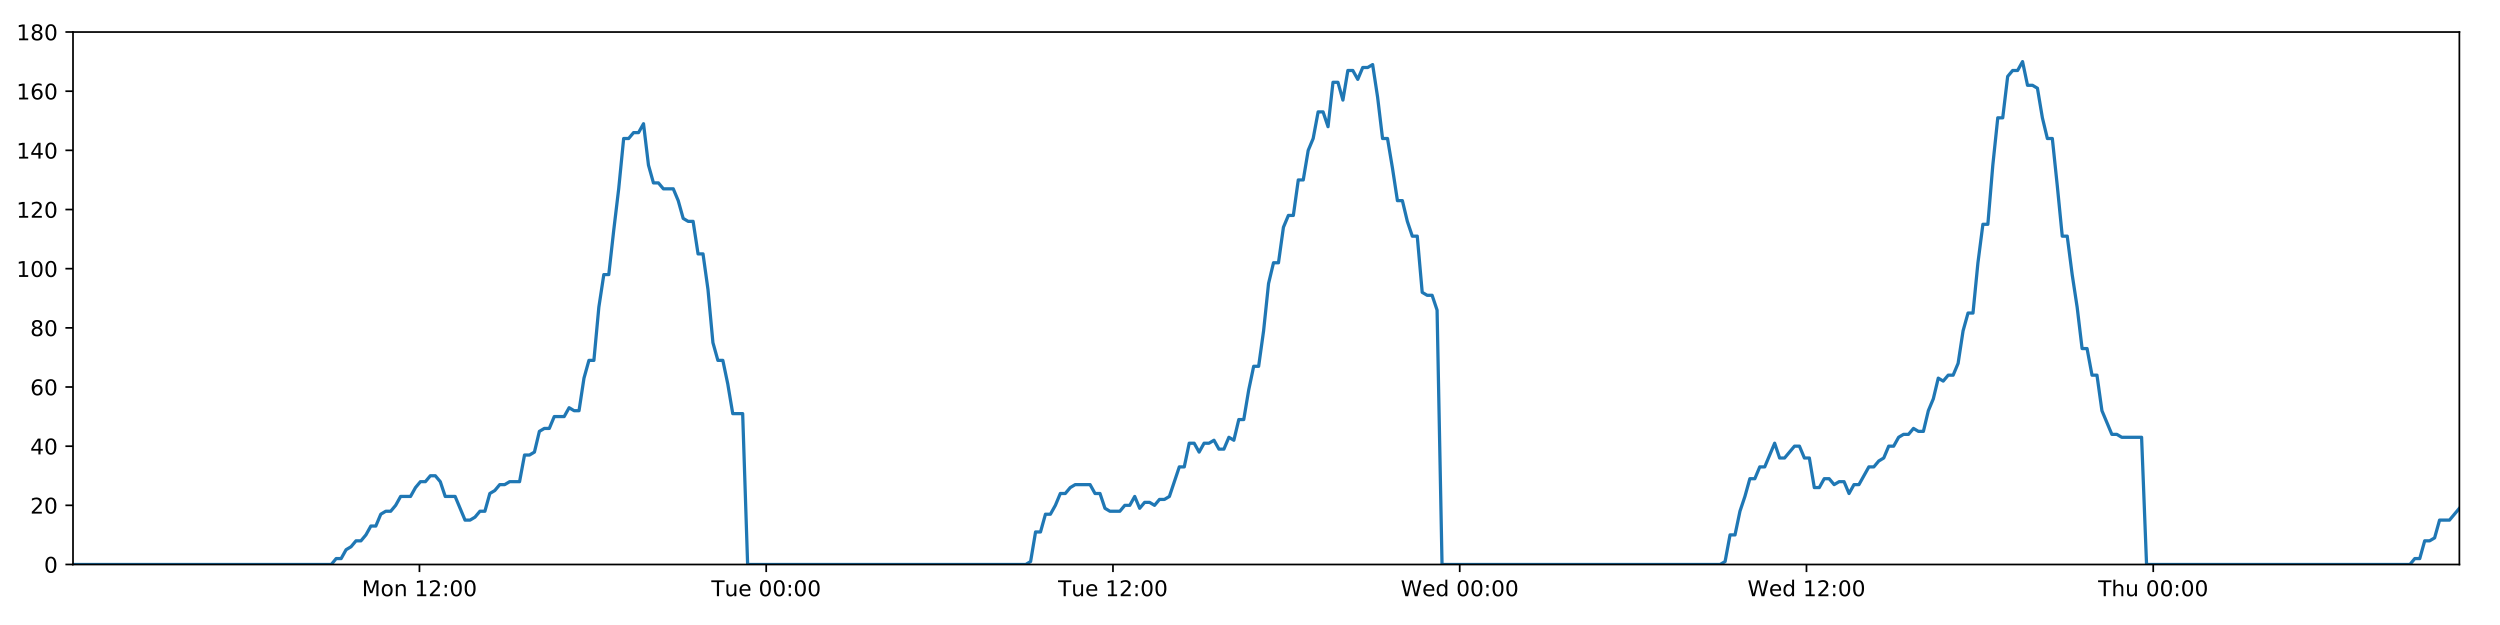
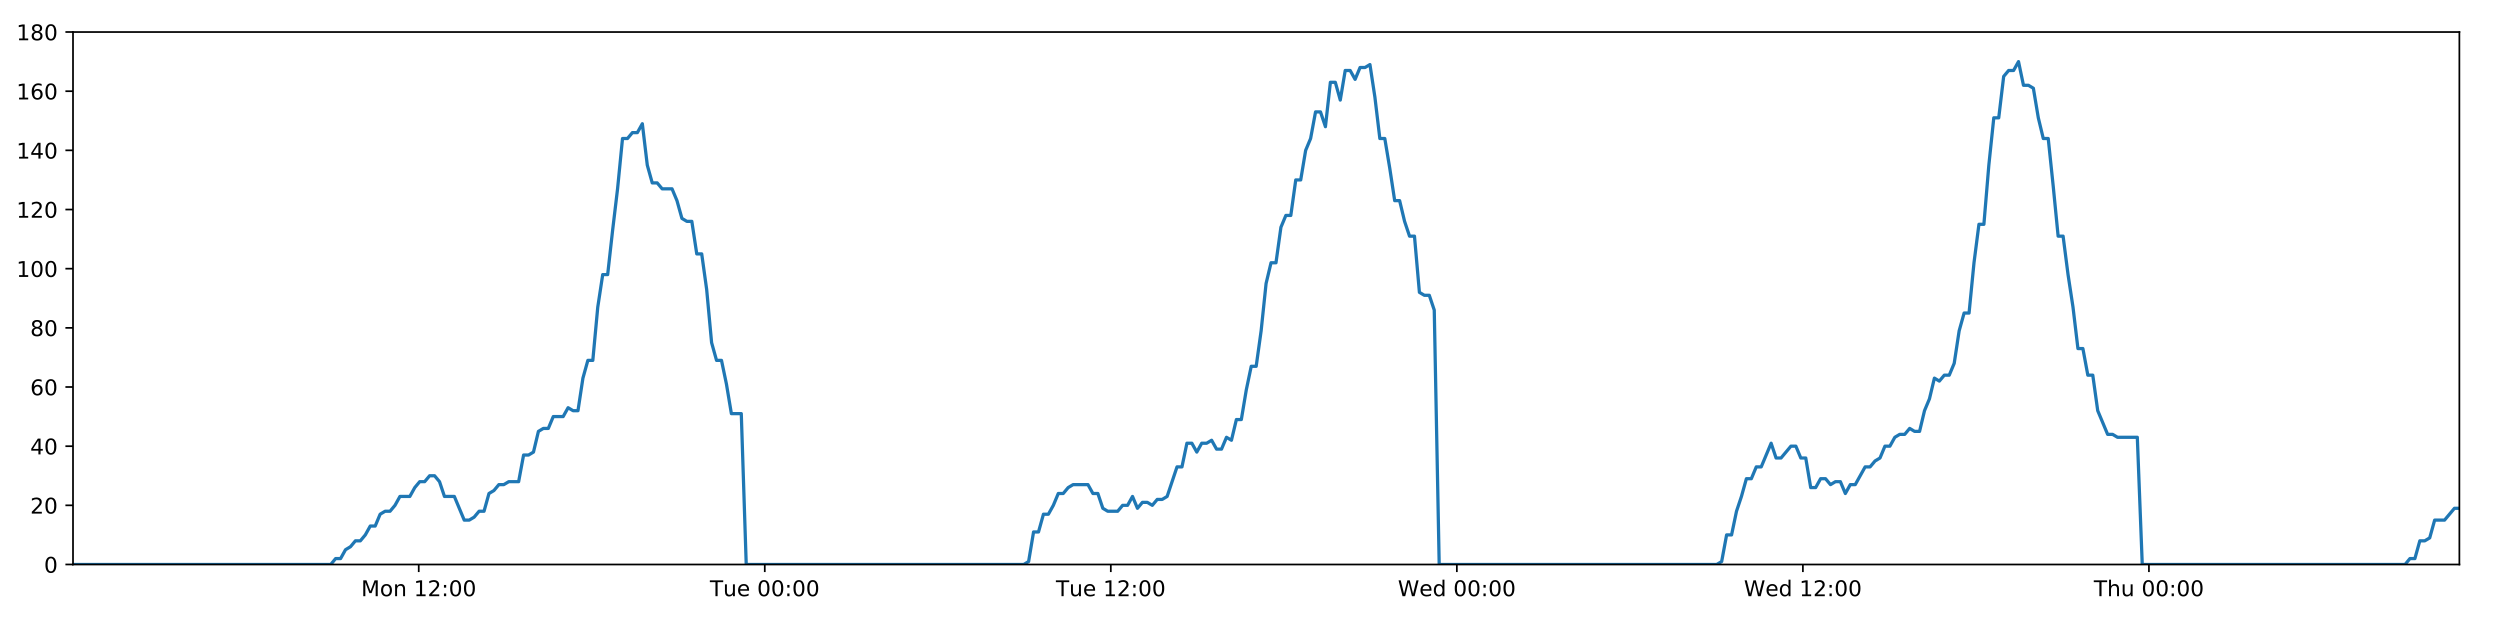
<svg xmlns="http://www.w3.org/2000/svg" xmlns:xlink="http://www.w3.org/1999/xlink" height="288pt" version="1.1" viewBox="0 0 1152 288" width="1152pt">
  <defs>
    <style type="text/css">
*{stroke-linecap:butt;stroke-linejoin:round;}
  </style>
  </defs>
  <g id="figure_1">
    <g id="patch_1">
      <path d="M 0 288  L 1152 288  L 1152 0  L 0 0  z " style="fill:#ffffff;" />
    </g>
    <g id="axes_1">
      <g id="patch_2">
        <path d="M 33.64 260.12  L 1133.28 260.12  L 1133.28 14.76  L 33.64 14.76  z " style="fill:#ffffff;" />
      </g>
      <g id="matplotlib.axis_1">
        <g id="xtick_1">
          <g id="line2d_1">
            <defs>
-               <path d="M 0 0  L 0 3.5  " id="mc059d0de4a" style="stroke:#000000;stroke-width:0.8;" />
-             </defs>
-             <g>
-               <use style="stroke:#000000;stroke-width:0.8;" x="193.283" xlink:href="#mc059d0de4a" y="260.12" />
+               <path d="M 0 0  L 0 3.5  " id="m1e8f74c742" style="stroke:#000000;stroke-width:0.8;" />
+             </defs>
+             <g>
+               <use style="stroke:#000000;stroke-width:0.8;" x="192.952" xlink:href="#m1e8f74c742" y="260.12" />
            </g>
          </g>
          <g id="text_1">
            <defs>
              <path d="M 9.812 72.906  L 24.516 72.906  L 43.109 23.297  L 61.812 72.906  L 76.516 72.906  L 76.516 0  L 66.891 0  L 66.891 64.016  L 48.094 14.016  L 38.188 14.016  L 19.391 64.016  L 19.391 0  L 9.812 0  z " id="DejaVuSans-77" />
              <path d="M 30.609 48.391  Q 23.391 48.391 19.188 42.75  Q 14.984 37.109 14.984 27.297  Q 14.984 17.484 19.156 11.844  Q 23.344 6.203 30.609 6.203  Q 37.797 6.203 41.984 11.859  Q 46.188 17.531 46.188 27.297  Q 46.188 37.016 41.984 42.703  Q 37.797 48.391 30.609 48.391  z M 30.609 56  Q 42.328 56 49.016 48.375  Q 55.719 40.766 55.719 27.297  Q 55.719 13.875 49.016 6.219  Q 42.328 -1.422 30.609 -1.422  Q 18.844 -1.422 12.172 6.219  Q 5.516 13.875 5.516 27.297  Q 5.516 40.766 12.172 48.375  Q 18.844 56 30.609 56  z " id="DejaVuSans-111" />
              <path d="M 54.891 33.016  L 54.891 0  L 45.906 0  L 45.906 32.719  Q 45.906 40.484 42.875 44.328  Q 39.844 48.188 33.797 48.188  Q 26.516 48.188 22.312 43.547  Q 18.109 38.922 18.109 30.906  L 18.109 0  L 9.078 0  L 9.078 54.688  L 18.109 54.688  L 18.109 46.188  Q 21.344 51.125 25.703 53.562  Q 30.078 56 35.797 56  Q 45.219 56 50.047 50.172  Q 54.891 44.344 54.891 33.016  z " id="DejaVuSans-110" />
              <path id="DejaVuSans-32" />
              <path d="M 12.406 8.297  L 28.516 8.297  L 28.516 63.922  L 10.984 60.406  L 10.984 69.391  L 28.422 72.906  L 38.281 72.906  L 38.281 8.297  L 54.391 8.297  L 54.391 0  L 12.406 0  z " id="DejaVuSans-49" />
              <path d="M 19.188 8.297  L 53.609 8.297  L 53.609 0  L 7.328 0  L 7.328 8.297  Q 12.938 14.109 22.625 23.891  Q 32.328 33.688 34.812 36.531  Q 39.547 41.844 41.422 45.531  Q 43.312 49.219 43.312 52.781  Q 43.312 58.594 39.234 62.25  Q 35.156 65.922 28.609 65.922  Q 23.969 65.922 18.812 64.312  Q 13.672 62.703 7.812 59.422  L 7.812 69.391  Q 13.766 71.781 18.938 73  Q 24.125 74.219 28.422 74.219  Q 39.75 74.219 46.484 68.547  Q 53.219 62.891 53.219 53.422  Q 53.219 48.922 51.531 44.891  Q 49.859 40.875 45.406 35.406  Q 44.188 33.984 37.641 27.219  Q 31.109 20.453 19.188 8.297  z " id="DejaVuSans-50" />
              <path d="M 11.719 12.406  L 22.016 12.406  L 22.016 0  L 11.719 0  z M 11.719 51.703  L 22.016 51.703  L 22.016 39.312  L 11.719 39.312  z " id="DejaVuSans-58" />
              <path d="M 31.781 66.406  Q 24.172 66.406 20.328 58.906  Q 16.5 51.422 16.5 36.375  Q 16.5 21.391 20.328 13.891  Q 24.172 6.391 31.781 6.391  Q 39.453 6.391 43.281 13.891  Q 47.125 21.391 47.125 36.375  Q 47.125 51.422 43.281 58.906  Q 39.453 66.406 31.781 66.406  z M 31.781 74.219  Q 44.047 74.219 50.516 64.516  Q 56.984 54.828 56.984 36.375  Q 56.984 17.969 50.516 8.266  Q 44.047 -1.422 31.781 -1.422  Q 19.531 -1.422 13.062 8.266  Q 6.594 17.969 6.594 36.375  Q 6.594 54.828 13.062 64.516  Q 19.531 74.219 31.781 74.219  z " id="DejaVuSans-48" />
            </defs>
-             <g transform="translate(166.7421 274.7184)scale(0.1 -0.1)">
+             <g transform="translate(166.4116 274.7184)scale(0.1 -0.1)">
              <use xlink:href="#DejaVuSans-77" />
              <use x="86.279" xlink:href="#DejaVuSans-111" />
              <use x="147.461" xlink:href="#DejaVuSans-110" />
              <use x="210.84" xlink:href="#DejaVuSans-32" />
              <use x="242.627" xlink:href="#DejaVuSans-49" />
              <use x="306.25" xlink:href="#DejaVuSans-50" />
              <use x="369.873" xlink:href="#DejaVuSans-58" />
              <use x="403.564" xlink:href="#DejaVuSans-48" />
              <use x="467.188" xlink:href="#DejaVuSans-48" />
            </g>
          </g>
        </g>
        <g id="xtick_2">
          <g id="line2d_2">
            <g>
-               <use style="stroke:#000000;stroke-width:0.8;" x="353.069" xlink:href="#mc059d0de4a" y="260.12" />
+               <use style="stroke:#000000;stroke-width:0.8;" x="352.407" xlink:href="#m1e8f74c742" y="260.12" />
            </g>
          </g>
          <g id="text_2">
            <defs>
              <path d="M -0.297 72.906  L 61.375 72.906  L 61.375 64.594  L 35.5 64.594  L 35.5 0  L 25.594 0  L 25.594 64.594  L -0.297 64.594  z " id="DejaVuSans-84" />
              <path d="M 8.5 21.578  L 8.5 54.688  L 17.484 54.688  L 17.484 21.922  Q 17.484 14.156 20.5 10.266  Q 23.531 6.391 29.594 6.391  Q 36.859 6.391 41.078 11.031  Q 45.312 15.672 45.312 23.688  L 45.312 54.688  L 54.297 54.688  L 54.297 0  L 45.312 0  L 45.312 8.406  Q 42.047 3.422 37.719 1  Q 33.406 -1.422 27.688 -1.422  Q 18.266 -1.422 13.375 4.438  Q 8.5 10.297 8.5 21.578  z M 31.109 56  z " id="DejaVuSans-117" />
              <path d="M 56.203 29.594  L 56.203 25.203  L 14.891 25.203  Q 15.484 15.922 20.484 11.062  Q 25.484 6.203 34.422 6.203  Q 39.594 6.203 44.453 7.469  Q 49.312 8.734 54.109 11.281  L 54.109 2.781  Q 49.266 0.734 44.188 -0.344  Q 39.109 -1.422 33.891 -1.422  Q 20.797 -1.422 13.156 6.188  Q 5.516 13.812 5.516 26.812  Q 5.516 40.234 12.766 48.109  Q 20.016 56 32.328 56  Q 43.359 56 49.781 48.891  Q 56.203 41.797 56.203 29.594  z M 47.219 32.234  Q 47.125 39.594 43.094 43.984  Q 39.062 48.391 32.422 48.391  Q 24.906 48.391 20.391 44.141  Q 15.875 39.891 15.188 32.172  z " id="DejaVuSans-101" />
            </defs>
-             <g transform="translate(327.7827 274.7184)scale(0.1 -0.1)">
+             <g transform="translate(327.1212 274.7184)scale(0.1 -0.1)">
              <use xlink:href="#DejaVuSans-84" />
              <use x="60.85" xlink:href="#DejaVuSans-117" />
              <use x="124.229" xlink:href="#DejaVuSans-101" />
              <use x="185.752" xlink:href="#DejaVuSans-32" />
              <use x="217.539" xlink:href="#DejaVuSans-48" />
              <use x="281.162" xlink:href="#DejaVuSans-48" />
              <use x="344.785" xlink:href="#DejaVuSans-58" />
              <use x="378.477" xlink:href="#DejaVuSans-48" />
              <use x="442.1" xlink:href="#DejaVuSans-48" />
            </g>
          </g>
        </g>
        <g id="xtick_3">
          <g id="line2d_3">
            <g>
-               <use style="stroke:#000000;stroke-width:0.8;" x="512.854" xlink:href="#mc059d0de4a" y="260.12" />
+               <use style="stroke:#000000;stroke-width:0.8;" x="511.862" xlink:href="#m1e8f74c742" y="260.12" />
            </g>
          </g>
          <g id="text_3">
-             <g transform="translate(487.5685 274.7184)scale(0.1 -0.1)">
+             <g transform="translate(486.5761 274.7184)scale(0.1 -0.1)">
              <use xlink:href="#DejaVuSans-84" />
              <use x="60.85" xlink:href="#DejaVuSans-117" />
              <use x="124.229" xlink:href="#DejaVuSans-101" />
              <use x="185.752" xlink:href="#DejaVuSans-32" />
              <use x="217.539" xlink:href="#DejaVuSans-49" />
              <use x="281.162" xlink:href="#DejaVuSans-50" />
              <use x="344.785" xlink:href="#DejaVuSans-58" />
              <use x="378.477" xlink:href="#DejaVuSans-48" />
              <use x="442.1" xlink:href="#DejaVuSans-48" />
            </g>
          </g>
        </g>
        <g id="xtick_4">
          <g id="line2d_4">
            <g>
-               <use style="stroke:#000000;stroke-width:0.8;" x="672.64" xlink:href="#mc059d0de4a" y="260.12" />
+               <use style="stroke:#000000;stroke-width:0.8;" x="671.317" xlink:href="#m1e8f74c742" y="260.12" />
            </g>
          </g>
          <g id="text_4">
            <defs>
              <path d="M 3.328 72.906  L 13.281 72.906  L 28.609 11.281  L 43.891 72.906  L 54.984 72.906  L 70.312 11.281  L 85.594 72.906  L 95.609 72.906  L 77.297 0  L 64.891 0  L 49.516 63.281  L 33.984 0  L 21.578 0  z " id="DejaVuSans-87" />
              <path d="M 45.406 46.391  L 45.406 75.984  L 54.391 75.984  L 54.391 0  L 45.406 0  L 45.406 8.203  Q 42.578 3.328 38.25 0.953  Q 33.938 -1.422 27.875 -1.422  Q 17.969 -1.422 11.734 6.484  Q 5.516 14.406 5.516 27.297  Q 5.516 40.188 11.734 48.094  Q 17.969 56 27.875 56  Q 33.938 56 38.25 53.625  Q 42.578 51.266 45.406 46.391  z M 14.797 27.297  Q 14.797 17.391 18.875 11.75  Q 22.953 6.109 30.078 6.109  Q 37.203 6.109 41.297 11.75  Q 45.406 17.391 45.406 27.297  Q 45.406 37.203 41.297 42.844  Q 37.203 48.484 30.078 48.484  Q 22.953 48.484 18.875 42.844  Q 14.797 37.203 14.797 27.297  z " id="DejaVuSans-100" />
            </defs>
-             <g transform="translate(645.4512 274.7184)scale(0.1 -0.1)">
+             <g transform="translate(644.128 274.7184)scale(0.1 -0.1)">
              <use xlink:href="#DejaVuSans-87" />
              <use x="98.799" xlink:href="#DejaVuSans-101" />
              <use x="160.322" xlink:href="#DejaVuSans-100" />
              <use x="223.799" xlink:href="#DejaVuSans-32" />
              <use x="255.586" xlink:href="#DejaVuSans-48" />
              <use x="319.209" xlink:href="#DejaVuSans-48" />
              <use x="382.832" xlink:href="#DejaVuSans-58" />
              <use x="416.523" xlink:href="#DejaVuSans-48" />
              <use x="480.146" xlink:href="#DejaVuSans-48" />
            </g>
          </g>
        </g>
        <g id="xtick_5">
          <g id="line2d_5">
            <g>
-               <use style="stroke:#000000;stroke-width:0.8;" x="832.426" xlink:href="#mc059d0de4a" y="260.12" />
+               <use style="stroke:#000000;stroke-width:0.8;" x="830.772" xlink:href="#m1e8f74c742" y="260.12" />
            </g>
          </g>
          <g id="text_5">
-             <g transform="translate(805.237 274.7184)scale(0.1 -0.1)">
+             <g transform="translate(803.5829 274.7184)scale(0.1 -0.1)">
              <use xlink:href="#DejaVuSans-87" />
              <use x="98.799" xlink:href="#DejaVuSans-101" />
              <use x="160.322" xlink:href="#DejaVuSans-100" />
              <use x="223.799" xlink:href="#DejaVuSans-32" />
              <use x="255.586" xlink:href="#DejaVuSans-49" />
              <use x="319.209" xlink:href="#DejaVuSans-50" />
              <use x="382.832" xlink:href="#DejaVuSans-58" />
              <use x="416.523" xlink:href="#DejaVuSans-48" />
              <use x="480.146" xlink:href="#DejaVuSans-48" />
            </g>
          </g>
        </g>
        <g id="xtick_6">
          <g id="line2d_6">
            <g>
-               <use style="stroke:#000000;stroke-width:0.8;" x="992.212" xlink:href="#mc059d0de4a" y="260.12" />
+               <use style="stroke:#000000;stroke-width:0.8;" x="990.227" xlink:href="#m1e8f74c742" y="260.12" />
            </g>
          </g>
          <g id="text_6">
            <defs>
              <path d="M 54.891 33.016  L 54.891 0  L 45.906 0  L 45.906 32.719  Q 45.906 40.484 42.875 44.328  Q 39.844 48.188 33.797 48.188  Q 26.516 48.188 22.312 43.547  Q 18.109 38.922 18.109 30.906  L 18.109 0  L 9.078 0  L 9.078 75.984  L 18.109 75.984  L 18.109 46.188  Q 21.344 51.125 25.703 53.562  Q 30.078 56 35.797 56  Q 45.219 56 50.047 50.172  Q 54.891 44.344 54.891 33.016  z " id="DejaVuSans-104" />
            </defs>
-             <g transform="translate(966.822 274.7184)scale(0.1 -0.1)">
+             <g transform="translate(964.8371 274.7184)scale(0.1 -0.1)">
              <use xlink:href="#DejaVuSans-84" />
              <use x="61.084" xlink:href="#DejaVuSans-104" />
              <use x="124.463" xlink:href="#DejaVuSans-117" />
              <use x="187.842" xlink:href="#DejaVuSans-32" />
              <use x="219.629" xlink:href="#DejaVuSans-48" />
              <use x="283.252" xlink:href="#DejaVuSans-48" />
              <use x="346.875" xlink:href="#DejaVuSans-58" />
              <use x="380.566" xlink:href="#DejaVuSans-48" />
              <use x="444.189" xlink:href="#DejaVuSans-48" />
            </g>
          </g>
        </g>
      </g>
      <g id="matplotlib.axis_2">
        <g id="ytick_1">
          <g id="line2d_7">
            <defs>
-               <path d="M 0 0  L -3.5 0  " id="m6a89dfed97" style="stroke:#000000;stroke-width:0.8;" />
-             </defs>
-             <g>
-               <use style="stroke:#000000;stroke-width:0.8;" x="33.64" xlink:href="#m6a89dfed97" y="260.12" />
+               <path d="M 0 0  L -3.5 0  " id="m84d04a6189" style="stroke:#000000;stroke-width:0.8;" />
+             </defs>
+             <g>
+               <use style="stroke:#000000;stroke-width:0.8;" x="33.64" xlink:href="#m84d04a6189" y="260.12" />
            </g>
          </g>
          <g id="text_7">
            <g transform="translate(20.2775 263.9192)scale(0.1 -0.1)">
              <use xlink:href="#DejaVuSans-48" />
            </g>
          </g>
        </g>
        <g id="ytick_2">
          <g id="line2d_8">
            <g>
-               <use style="stroke:#000000;stroke-width:0.8;" x="33.64" xlink:href="#m6a89dfed97" y="232.858" />
+               <use style="stroke:#000000;stroke-width:0.8;" x="33.64" xlink:href="#m84d04a6189" y="232.858" />
            </g>
          </g>
          <g id="text_8">
            <g transform="translate(13.915 236.657)scale(0.1 -0.1)">
              <use xlink:href="#DejaVuSans-50" />
              <use x="63.623" xlink:href="#DejaVuSans-48" />
            </g>
          </g>
        </g>
        <g id="ytick_3">
          <g id="line2d_9">
            <g>
-               <use style="stroke:#000000;stroke-width:0.8;" x="33.64" xlink:href="#m6a89dfed97" y="205.596" />
+               <use style="stroke:#000000;stroke-width:0.8;" x="33.64" xlink:href="#m84d04a6189" y="205.596" />
            </g>
          </g>
          <g id="text_9">
            <defs>
              <path d="M 37.797 64.312  L 12.891 25.391  L 37.797 25.391  z M 35.203 72.906  L 47.609 72.906  L 47.609 25.391  L 58.016 25.391  L 58.016 17.188  L 47.609 17.188  L 47.609 0  L 37.797 0  L 37.797 17.188  L 4.891 17.188  L 4.891 26.703  z " id="DejaVuSans-52" />
            </defs>
            <g transform="translate(13.915 209.3948)scale(0.1 -0.1)">
              <use xlink:href="#DejaVuSans-52" />
              <use x="63.623" xlink:href="#DejaVuSans-48" />
            </g>
          </g>
        </g>
        <g id="ytick_4">
          <g id="line2d_10">
            <g>
-               <use style="stroke:#000000;stroke-width:0.8;" x="33.64" xlink:href="#m6a89dfed97" y="178.333" />
+               <use style="stroke:#000000;stroke-width:0.8;" x="33.64" xlink:href="#m84d04a6189" y="178.333" />
            </g>
          </g>
          <g id="text_10">
            <defs>
              <path d="M 33.016 40.375  Q 26.375 40.375 22.484 35.828  Q 18.609 31.297 18.609 23.391  Q 18.609 15.531 22.484 10.953  Q 26.375 6.391 33.016 6.391  Q 39.656 6.391 43.531 10.953  Q 47.406 15.531 47.406 23.391  Q 47.406 31.297 43.531 35.828  Q 39.656 40.375 33.016 40.375  z M 52.594 71.297  L 52.594 62.312  Q 48.875 64.062 45.094 64.984  Q 41.312 65.922 37.594 65.922  Q 27.828 65.922 22.672 59.328  Q 17.531 52.734 16.797 39.406  Q 19.672 43.656 24.016 45.922  Q 28.375 48.188 33.594 48.188  Q 44.578 48.188 50.953 41.516  Q 57.328 34.859 57.328 23.391  Q 57.328 12.156 50.688 5.359  Q 44.047 -1.422 33.016 -1.422  Q 20.359 -1.422 13.672 8.266  Q 6.984 17.969 6.984 36.375  Q 6.984 53.656 15.188 63.938  Q 23.391 74.219 37.203 74.219  Q 40.922 74.219 44.703 73.484  Q 48.484 72.75 52.594 71.297  z " id="DejaVuSans-54" />
            </defs>
            <g transform="translate(13.915 182.1326)scale(0.1 -0.1)">
              <use xlink:href="#DejaVuSans-54" />
              <use x="63.623" xlink:href="#DejaVuSans-48" />
            </g>
          </g>
        </g>
        <g id="ytick_5">
          <g id="line2d_11">
            <g>
-               <use style="stroke:#000000;stroke-width:0.8;" x="33.64" xlink:href="#m6a89dfed97" y="151.071" />
+               <use style="stroke:#000000;stroke-width:0.8;" x="33.64" xlink:href="#m84d04a6189" y="151.071" />
            </g>
          </g>
          <g id="text_11">
            <defs>
              <path d="M 31.781 34.625  Q 24.75 34.625 20.719 30.859  Q 16.703 27.094 16.703 20.516  Q 16.703 13.922 20.719 10.156  Q 24.75 6.391 31.781 6.391  Q 38.812 6.391 42.859 10.172  Q 46.922 13.969 46.922 20.516  Q 46.922 27.094 42.891 30.859  Q 38.875 34.625 31.781 34.625  z M 21.922 38.812  Q 15.578 40.375 12.031 44.719  Q 8.5 49.078 8.5 55.328  Q 8.5 64.062 14.719 69.141  Q 20.953 74.219 31.781 74.219  Q 42.672 74.219 48.875 69.141  Q 55.078 64.062 55.078 55.328  Q 55.078 49.078 51.531 44.719  Q 48 40.375 41.703 38.812  Q 48.828 37.156 52.797 32.312  Q 56.781 27.484 56.781 20.516  Q 56.781 9.906 50.312 4.234  Q 43.844 -1.422 31.781 -1.422  Q 19.734 -1.422 13.25 4.234  Q 6.781 9.906 6.781 20.516  Q 6.781 27.484 10.781 32.312  Q 14.797 37.156 21.922 38.812  z M 18.312 54.391  Q 18.312 48.734 21.844 45.562  Q 25.391 42.391 31.781 42.391  Q 38.141 42.391 41.719 45.562  Q 45.312 48.734 45.312 54.391  Q 45.312 60.062 41.719 63.234  Q 38.141 66.406 31.781 66.406  Q 25.391 66.406 21.844 63.234  Q 18.312 60.062 18.312 54.391  z " id="DejaVuSans-56" />
            </defs>
            <g transform="translate(13.915 154.8703)scale(0.1 -0.1)">
              <use xlink:href="#DejaVuSans-56" />
              <use x="63.623" xlink:href="#DejaVuSans-48" />
            </g>
          </g>
        </g>
        <g id="ytick_6">
          <g id="line2d_12">
            <g>
-               <use style="stroke:#000000;stroke-width:0.8;" x="33.64" xlink:href="#m6a89dfed97" y="123.809" />
+               <use style="stroke:#000000;stroke-width:0.8;" x="33.64" xlink:href="#m84d04a6189" y="123.809" />
            </g>
          </g>
          <g id="text_12">
            <g transform="translate(7.5525 127.6081)scale(0.1 -0.1)">
              <use xlink:href="#DejaVuSans-49" />
              <use x="63.623" xlink:href="#DejaVuSans-48" />
              <use x="127.246" xlink:href="#DejaVuSans-48" />
            </g>
          </g>
        </g>
        <g id="ytick_7">
          <g id="line2d_13">
            <g>
-               <use style="stroke:#000000;stroke-width:0.8;" x="33.64" xlink:href="#m6a89dfed97" y="96.547" />
+               <use style="stroke:#000000;stroke-width:0.8;" x="33.64" xlink:href="#m84d04a6189" y="96.547" />
            </g>
          </g>
          <g id="text_13">
            <g transform="translate(7.5525 100.3459)scale(0.1 -0.1)">
              <use xlink:href="#DejaVuSans-49" />
              <use x="63.623" xlink:href="#DejaVuSans-50" />
              <use x="127.246" xlink:href="#DejaVuSans-48" />
            </g>
          </g>
        </g>
        <g id="ytick_8">
          <g id="line2d_14">
            <g>
-               <use style="stroke:#000000;stroke-width:0.8;" x="33.64" xlink:href="#m6a89dfed97" y="69.284" />
+               <use style="stroke:#000000;stroke-width:0.8;" x="33.64" xlink:href="#m84d04a6189" y="69.284" />
            </g>
          </g>
          <g id="text_14">
            <g transform="translate(7.5525 73.08366)scale(0.1 -0.1)">
              <use xlink:href="#DejaVuSans-49" />
              <use x="63.623" xlink:href="#DejaVuSans-52" />
              <use x="127.246" xlink:href="#DejaVuSans-48" />
            </g>
          </g>
        </g>
        <g id="ytick_9">
          <g id="line2d_15">
            <g>
-               <use style="stroke:#000000;stroke-width:0.8;" x="33.64" xlink:href="#m6a89dfed97" y="42.022" />
+               <use style="stroke:#000000;stroke-width:0.8;" x="33.64" xlink:href="#m84d04a6189" y="42.022" />
            </g>
          </g>
          <g id="text_15">
            <g transform="translate(7.5525 45.82144)scale(0.1 -0.1)">
              <use xlink:href="#DejaVuSans-49" />
              <use x="63.623" xlink:href="#DejaVuSans-54" />
              <use x="127.246" xlink:href="#DejaVuSans-48" />
            </g>
          </g>
        </g>
        <g id="ytick_10">
          <g id="line2d_16">
            <g>
-               <use style="stroke:#000000;stroke-width:0.8;" x="33.64" xlink:href="#m6a89dfed97" y="14.76" />
+               <use style="stroke:#000000;stroke-width:0.8;" x="33.64" xlink:href="#m84d04a6189" y="14.76" />
            </g>
          </g>
          <g id="text_16">
            <g transform="translate(7.5525 18.55922)scale(0.1 -0.1)">
              <use xlink:href="#DejaVuSans-49" />
              <use x="63.623" xlink:href="#DejaVuSans-56" />
              <use x="127.246" xlink:href="#DejaVuSans-48" />
            </g>
          </g>
        </g>
      </g>
      <g id="line2d_17">
-         <path clip-path="url(#p95adfbcec1)" d="M 33.64 260.12  L 152.655 260.12  L 154.9 257.394  L 157.19 257.394  L 159.472 253.304  L 161.753 251.941  L 164.04 249.215  L 166.324 249.215  L 168.611 246.489  L 170.896 242.4  L 173.178 242.4  L 175.462 236.947  L 177.749 235.584  L 180.034 235.584  L 182.321 232.858  L 184.603 228.768  L 189.17 228.768  L 191.452 224.679  L 193.737 221.953  L 196.021 221.953  L 198.31 219.227  L 200.595 219.227  L 202.881 221.953  L 205.163 228.768  L 209.726 228.768  L 214.29 239.673  L 216.579 239.673  L 218.864 238.31  L 221.152 235.584  L 223.433 235.584  L 225.715 227.405  L 227.996 226.042  L 230.279 223.316  L 232.56 223.316  L 234.847 221.953  L 239.412 221.953  L 241.698 209.685  L 243.98 209.685  L 246.263 208.322  L 248.546 198.78  L 250.834 197.417  L 253.116 197.417  L 255.398 191.964  L 259.964 191.964  L 262.251 187.875  L 264.532 189.238  L 266.815 189.238  L 269.097 174.244  L 271.38 166.065  L 273.664 166.065  L 275.95 141.529  L 278.238 126.535  L 280.523 126.535  L 282.811 106.088  L 285.095 87.005  L 287.382 63.832  L 289.669 63.832  L 291.956 61.106  L 294.242 61.106  L 296.529 57.016  L 298.818 76.1  L 301.106 84.279  L 303.394 84.279  L 305.677 87.005  L 310.242 87.005  L 312.525 92.457  L 314.808 100.636  L 317.095 101.999  L 319.381 101.999  L 321.664 116.993  L 323.947 116.993  L 326.231 133.351  L 328.514 157.887  L 330.798 166.065  L 333.083 166.065  L 335.365 176.97  L 337.649 190.601  L 342.22 190.601  L 344.504 260.12  L 472.654 260.12  L 474.899 258.757  L 477.183 245.126  L 479.465 245.126  L 481.746 236.947  L 484.034 236.947  L 486.317 232.858  L 488.599 227.405  L 490.881 227.405  L 493.166 224.679  L 495.451 223.316  L 502.307 223.316  L 504.589 227.405  L 506.877 227.405  L 509.169 234.221  L 511.451 235.584  L 516.023 235.584  L 518.31 232.858  L 520.595 232.858  L 522.877 228.768  L 525.159 234.221  L 527.44 231.495  L 529.729 231.495  L 532.011 232.858  L 534.293 230.132  L 536.575 230.132  L 538.857 228.768  L 543.425 215.137  L 545.709 215.137  L 547.992 204.232  L 550.274 204.232  L 552.558 208.322  L 554.839 204.232  L 557.121 204.232  L 559.402 202.869  L 561.684 206.959  L 563.97 206.959  L 566.271 201.506  L 568.556 202.869  L 570.838 193.328  L 573.121 193.328  L 575.406 179.696  L 577.694 168.792  L 579.978 168.792  L 582.266 152.434  L 584.554 130.624  L 586.835 121.083  L 589.12 121.083  L 591.402 104.725  L 593.686 99.273  L 595.969 99.273  L 598.253 82.916  L 600.539 82.916  L 602.822 69.284  L 605.106 63.832  L 607.39 51.564  L 609.674 51.564  L 611.957 58.38  L 614.241 37.933  L 616.526 37.933  L 618.809 46.112  L 621.092 32.48  L 623.376 32.48  L 625.66 36.57  L 627.941 31.117  L 630.225 31.117  L 632.51 29.754  L 634.796 44.748  L 637.08 63.832  L 639.364 63.832  L 641.648 77.463  L 643.935 92.457  L 646.218 92.457  L 648.501 101.999  L 650.785 108.815  L 653.068 108.815  L 655.353 134.714  L 657.637 136.077  L 659.92 136.077  L 662.204 142.892  L 664.488 260.12  L 792.636 260.12  L 794.919 258.757  L 797.201 246.489  L 799.488 246.489  L 801.769 235.584  L 804.052 228.768  L 806.335 220.59  L 808.618 220.59  L 810.902 215.137  L 813.188 215.137  L 817.758 204.232  L 820.044 211.048  L 822.328 211.048  L 826.896 205.596  L 829.18 205.596  L 831.464 211.048  L 833.747 211.048  L 836.034 224.679  L 838.317 224.679  L 840.601 220.59  L 842.884 220.59  L 845.175 223.316  L 847.458 221.953  L 849.746 221.953  L 852.032 227.405  L 854.315 223.316  L 856.599 223.316  L 861.172 215.137  L 863.458 215.137  L 865.744 212.411  L 868.029 211.048  L 870.313 205.596  L 872.596 205.596  L 874.881 201.506  L 877.164 200.143  L 879.448 200.143  L 881.731 197.417  L 884.016 198.78  L 886.3 198.78  L 888.583 189.238  L 890.867 183.786  L 893.152 174.244  L 895.434 175.607  L 897.726 172.881  L 900.01 172.881  L 902.296 167.428  L 904.586 152.434  L 906.868 144.256  L 909.151 144.256  L 911.434 121.083  L 913.719 103.362  L 916.004 103.362  L 918.292 76.1  L 920.576 54.29  L 922.857 54.29  L 925.139 35.207  L 927.428 32.48  L 929.71 32.48  L 931.992 28.391  L 934.278 39.296  L 936.566 39.296  L 938.847 40.659  L 941.134 54.29  L 943.428 63.832  L 945.713 63.832  L 947.998 85.642  L 950.286 108.815  L 952.575 108.815  L 954.861 126.535  L 957.146 141.529  L 959.431 160.613  L 961.715 160.613  L 963.998 172.881  L 966.282 172.881  L 968.569 189.238  L 973.139 200.143  L 975.424 200.143  L 977.709 201.506  L 986.845 201.506  L 989.13 260.12  L 1110.485 260.12  L 1112.731 257.394  L 1115.014 257.394  L 1117.301 249.215  L 1119.583 249.215  L 1121.864 247.852  L 1124.145 239.673  L 1128.71 239.673  L 1133.28 234.221  L 1133.28 234.221  " style="fill:none;stroke:#1f77b4;stroke-linecap:square;stroke-width:1.5;" />
+         <path clip-path="url(#pef850f106d)" d="M 33.64 260.12  L 152.409 260.12  L 154.649 257.394  L 156.934 257.394  L 159.211 253.304  L 161.488 251.941  L 163.77 249.215  L 166.049 249.215  L 168.332 246.489  L 170.611 242.4  L 172.889 242.4  L 175.169 236.947  L 177.451 235.584  L 179.731 235.584  L 182.013 232.858  L 184.29 228.768  L 188.848 228.768  L 191.126 224.679  L 193.405 221.953  L 195.685 221.953  L 197.969 219.227  L 200.249 219.227  L 202.531 221.953  L 204.808 228.768  L 209.361 228.768  L 213.916 239.673  L 216.2 239.673  L 218.481 238.31  L 220.763 235.584  L 223.04 235.584  L 225.317 227.405  L 227.594 226.042  L 229.871 223.316  L 232.148 223.316  L 234.43 221.953  L 238.986 221.953  L 241.267 209.685  L 243.544 209.685  L 245.823 208.322  L 248.101 198.78  L 250.384 197.417  L 252.662 197.417  L 254.939 191.964  L 259.495 191.964  L 261.777 187.875  L 264.054 189.238  L 266.332 189.238  L 268.609 174.244  L 270.888 166.065  L 273.167 166.065  L 275.449 141.529  L 277.731 126.535  L 280.012 126.535  L 282.295 106.088  L 284.574 87.005  L 286.856 63.832  L 289.139 63.832  L 291.421 61.106  L 293.702 61.106  L 295.985 57.016  L 298.269 76.1  L 300.552 84.279  L 302.835 84.279  L 305.114 87.005  L 309.669 87.005  L 311.948 92.457  L 314.226 100.636  L 316.508 101.999  L 318.789 101.999  L 321.067 116.993  L 323.346 116.993  L 325.625 133.351  L 327.904 157.887  L 330.183 166.065  L 332.463 166.065  L 334.741 176.97  L 337.019 190.601  L 341.581 190.601  L 343.861 260.12  L 471.745 260.12  L 473.985 258.757  L 476.264 245.126  L 478.542 245.126  L 480.818 236.947  L 483.101 236.947  L 485.379 232.858  L 487.657 227.405  L 489.934 227.405  L 492.214 224.679  L 494.495 223.316  L 501.336 223.316  L 503.614 227.405  L 505.897 227.405  L 508.184 234.221  L 510.462 235.584  L 515.024 235.584  L 517.307 232.858  L 519.587 232.858  L 521.864 228.768  L 524.141 234.221  L 526.418 231.495  L 528.702 231.495  L 530.979 232.858  L 533.256 230.132  L 535.534 230.132  L 537.811 228.768  L 542.37 215.137  L 544.648 215.137  L 546.927 204.232  L 549.204 204.232  L 551.483 208.322  L 553.76 204.232  L 556.037 204.232  L 558.314 202.869  L 560.591 206.959  L 562.872 206.959  L 565.168 201.506  L 567.448 202.869  L 569.726 193.328  L 572.004 193.328  L 574.284 179.696  L 576.567 168.792  L 578.847 168.792  L 581.13 152.434  L 583.413 130.624  L 585.69 121.083  L 587.969 121.083  L 590.247 104.725  L 592.526 99.273  L 594.804 99.273  L 597.084 82.916  L 599.365 82.916  L 601.643 69.284  L 603.923 63.832  L 606.202 51.564  L 608.481 51.564  L 610.759 58.38  L 613.038 37.933  L 615.319 37.933  L 617.597 46.112  L 619.876 32.48  L 622.155 32.48  L 624.434 36.57  L 626.711 31.117  L 628.99 31.117  L 631.269 29.754  L 633.552 44.748  L 635.83 63.832  L 638.11 63.832  L 640.389 77.463  L 642.672 92.457  L 644.949 92.457  L 647.228 101.999  L 649.507 108.815  L 651.785 108.815  L 654.065 134.714  L 656.345 136.077  L 658.623 136.077  L 660.903 142.892  L 663.181 260.12  L 791.064 260.12  L 793.342 258.757  L 795.62 246.489  L 797.902 246.489  L 800.179 235.584  L 802.456 228.768  L 804.735 220.59  L 807.013 220.59  L 809.292 215.137  L 811.574 215.137  L 816.134 204.232  L 818.416 211.048  L 820.695 211.048  L 825.254 205.596  L 827.532 205.596  L 829.811 211.048  L 832.091 211.048  L 834.373 224.679  L 836.651 224.679  L 838.93 220.59  L 841.208 220.59  L 843.495 223.316  L 845.773 221.953  L 848.056 221.953  L 850.337 227.405  L 852.616 223.316  L 854.895 223.316  L 859.458 215.137  L 861.739 215.137  L 864.021 212.411  L 866.301 211.048  L 868.58 205.596  L 870.859 205.596  L 873.139 201.506  L 875.418 200.143  L 877.696 200.143  L 879.975 197.417  L 882.255 198.78  L 884.534 198.78  L 886.813 189.238  L 889.092 183.786  L 891.372 174.244  L 893.649 175.607  L 895.936 172.881  L 898.216 172.881  L 900.497 167.428  L 902.783 152.434  L 905.06 144.256  L 907.338 144.256  L 909.617 121.083  L 911.897 103.362  L 914.177 103.362  L 916.46 76.1  L 918.739 54.29  L 921.015 54.29  L 923.293 35.207  L 925.577 32.48  L 927.854 32.48  L 930.132 28.391  L 932.413 39.296  L 934.696 39.296  L 936.973 40.659  L 939.255 54.29  L 941.544 63.832  L 943.824 63.832  L 946.104 85.642  L 948.388 108.815  L 950.672 108.815  L 952.954 126.535  L 955.234 141.529  L 957.514 160.613  L 959.793 160.613  L 962.072 172.881  L 964.351 172.881  L 966.633 189.238  L 971.194 200.143  L 973.474 200.143  L 975.755 201.506  L 984.871 201.506  L 987.151 260.12  L 1108.255 260.12  L 1110.496 257.394  L 1112.775 257.394  L 1115.057 249.215  L 1117.334 249.215  L 1119.611 247.852  L 1121.887 239.673  L 1126.443 239.673  L 1131.003 234.221  L 1133.28 234.221  L 1133.28 234.221  " style="fill:none;stroke:#1f77b4;stroke-linecap:square;stroke-width:1.5;" />
      </g>
      <g id="patch_3">
        <path d="M 33.64 260.12  L 33.64 14.76  " style="fill:none;stroke:#000000;stroke-linecap:square;stroke-linejoin:miter;stroke-width:0.8;" />
      </g>
      <g id="patch_4">
        <path d="M 1133.28 260.12  L 1133.28 14.76  " style="fill:none;stroke:#000000;stroke-linecap:square;stroke-linejoin:miter;stroke-width:0.8;" />
      </g>
      <g id="patch_5">
        <path d="M 33.64 260.12  L 1133.28 260.12  " style="fill:none;stroke:#000000;stroke-linecap:square;stroke-linejoin:miter;stroke-width:0.8;" />
      </g>
      <g id="patch_6">
        <path d="M 33.64 14.76  L 1133.28 14.76  " style="fill:none;stroke:#000000;stroke-linecap:square;stroke-linejoin:miter;stroke-width:0.8;" />
      </g>
    </g>
  </g>
  <defs>
-     <clipPath id="p95adfbcec1">
+     <clipPath id="pef850f106d">
      <rect height="245.36" width="1099.64" x="33.64" y="14.76" />
    </clipPath>
  </defs>
</svg>
